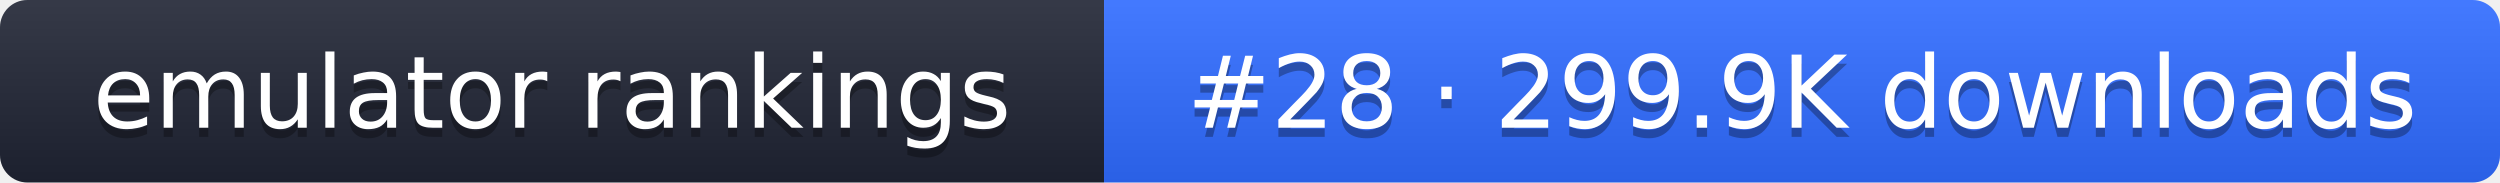
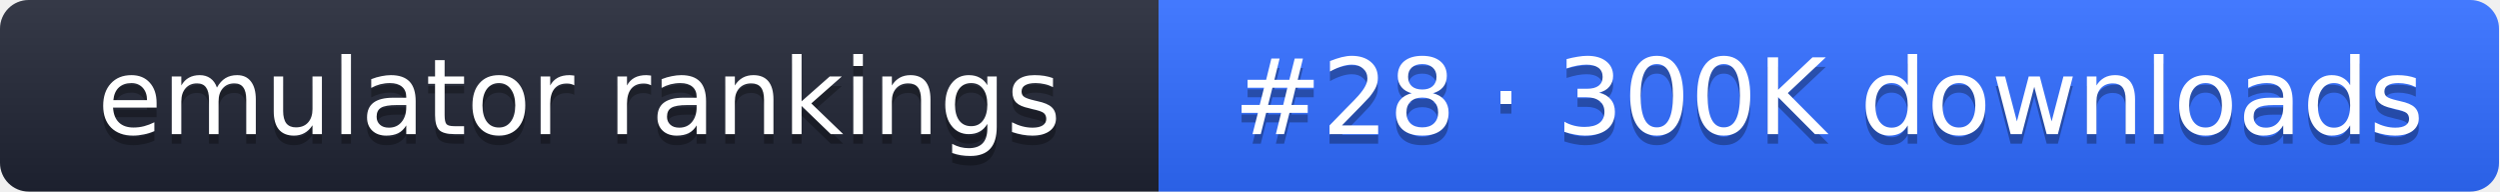
- <svg xmlns="http://www.w3.org/2000/svg" width="274" height="20" role="img" aria-label="emulator rankings: #28 · 299.9K downloads">
+ <svg xmlns="http://www.w3.org/2000/svg" width="261" height="20" role="img" aria-label="emulator rankings: #28 · 300K downloads">
  <linearGradient id="g" x2="0" y2="100%">
    <stop offset="0" stop-color="#fff" stop-opacity=".1" />
    <stop offset="1" stop-opacity=".1" />
  </linearGradient>
  <clipPath id="r">
-     <rect width="274" height="20" rx="3" fill="#fff" />
+     <rect width="261" height="20" rx="3" fill="#fff" />
  </clipPath>
  <g clip-path="url(#r)">
    <rect width="121" height="20" fill="#1f2433" />
-     <rect x="121" width="153" height="20" fill="#2f6bff" />
-     <rect width="274" height="20" fill="url(#g)" />
+     <rect x="121" width="140" height="20" fill="#2f6bff" />
+     <rect width="261" height="20" fill="url(#g)" />
  </g>
  <g fill="#fff" text-anchor="middle" font-family="Verdana,DejaVu Sans,sans-serif" font-size="11">
    <text x="60.5" y="15" fill="#010101" fill-opacity=".3">emulator rankings</text>
    <text x="60.5" y="14">emulator rankings</text>
-     <text x="197.5" y="15" fill="#010101" fill-opacity=".3">#28 · 299.9K downloads</text>
-     <text x="197.5" y="14">#28 · 299.9K downloads</text>
+     <text x="191" y="15" fill="#010101" fill-opacity=".3">#28 · 300K downloads</text>
+     <text x="191" y="14">#28 · 300K downloads</text>
  </g>
</svg>
